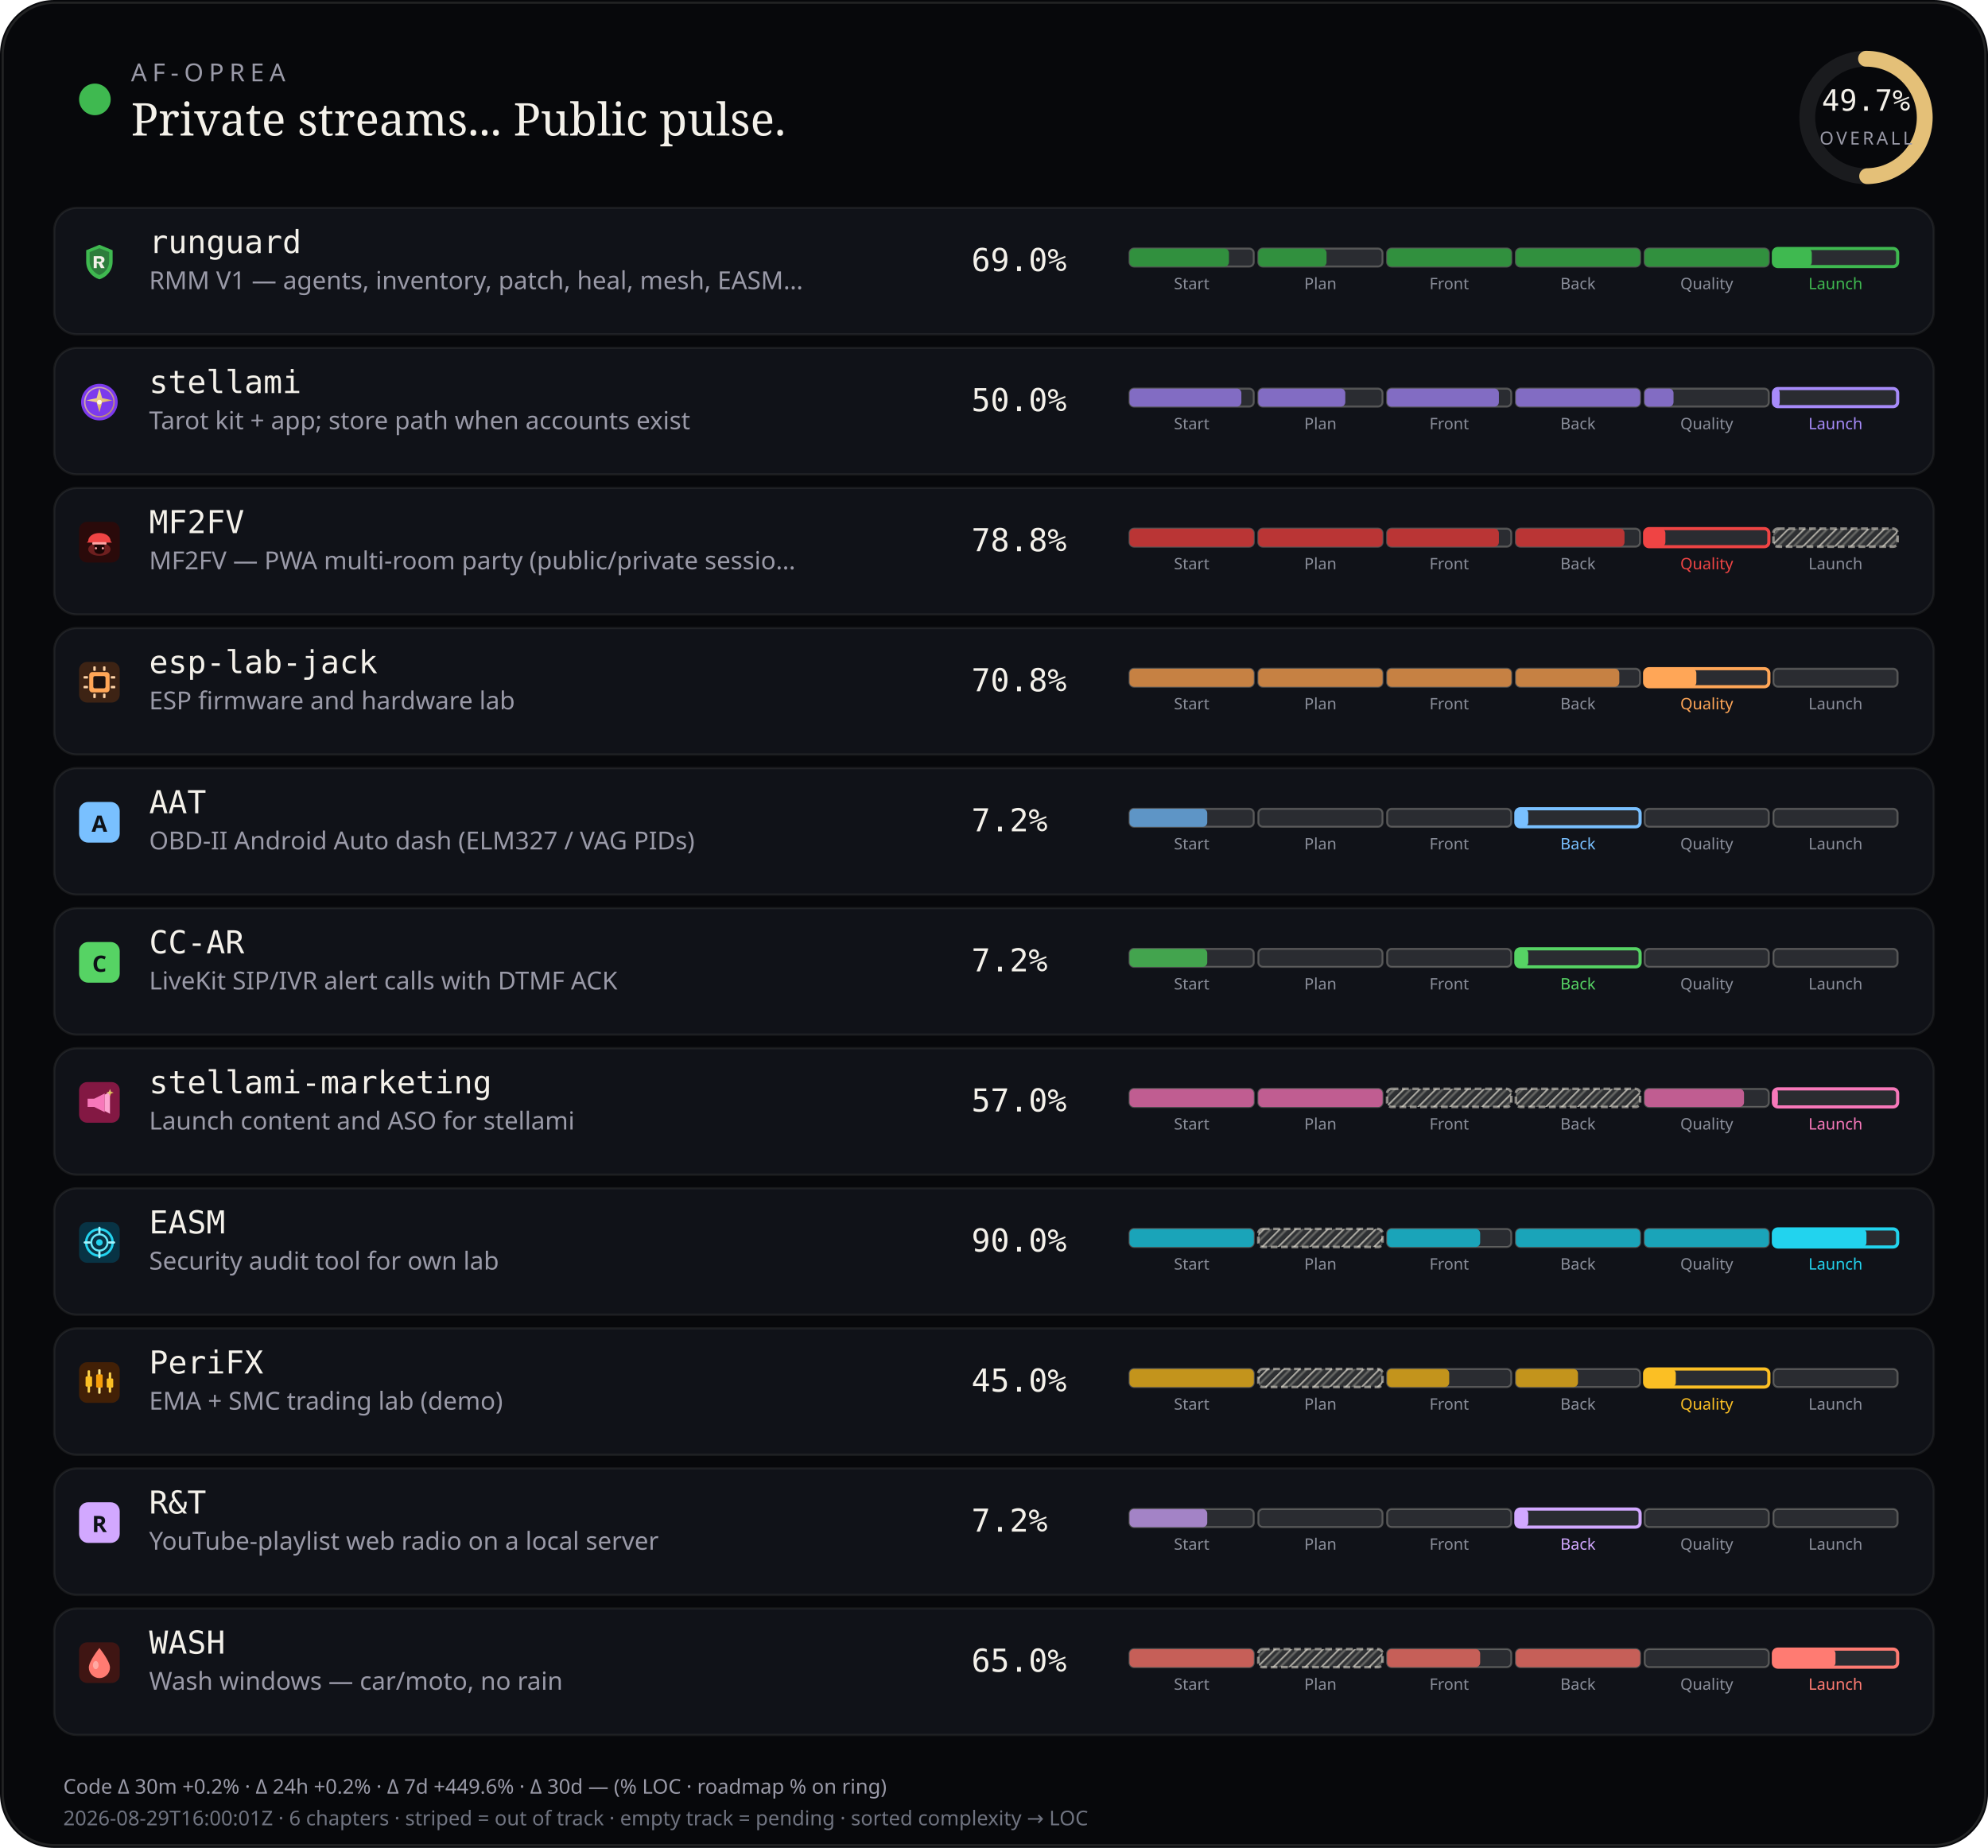
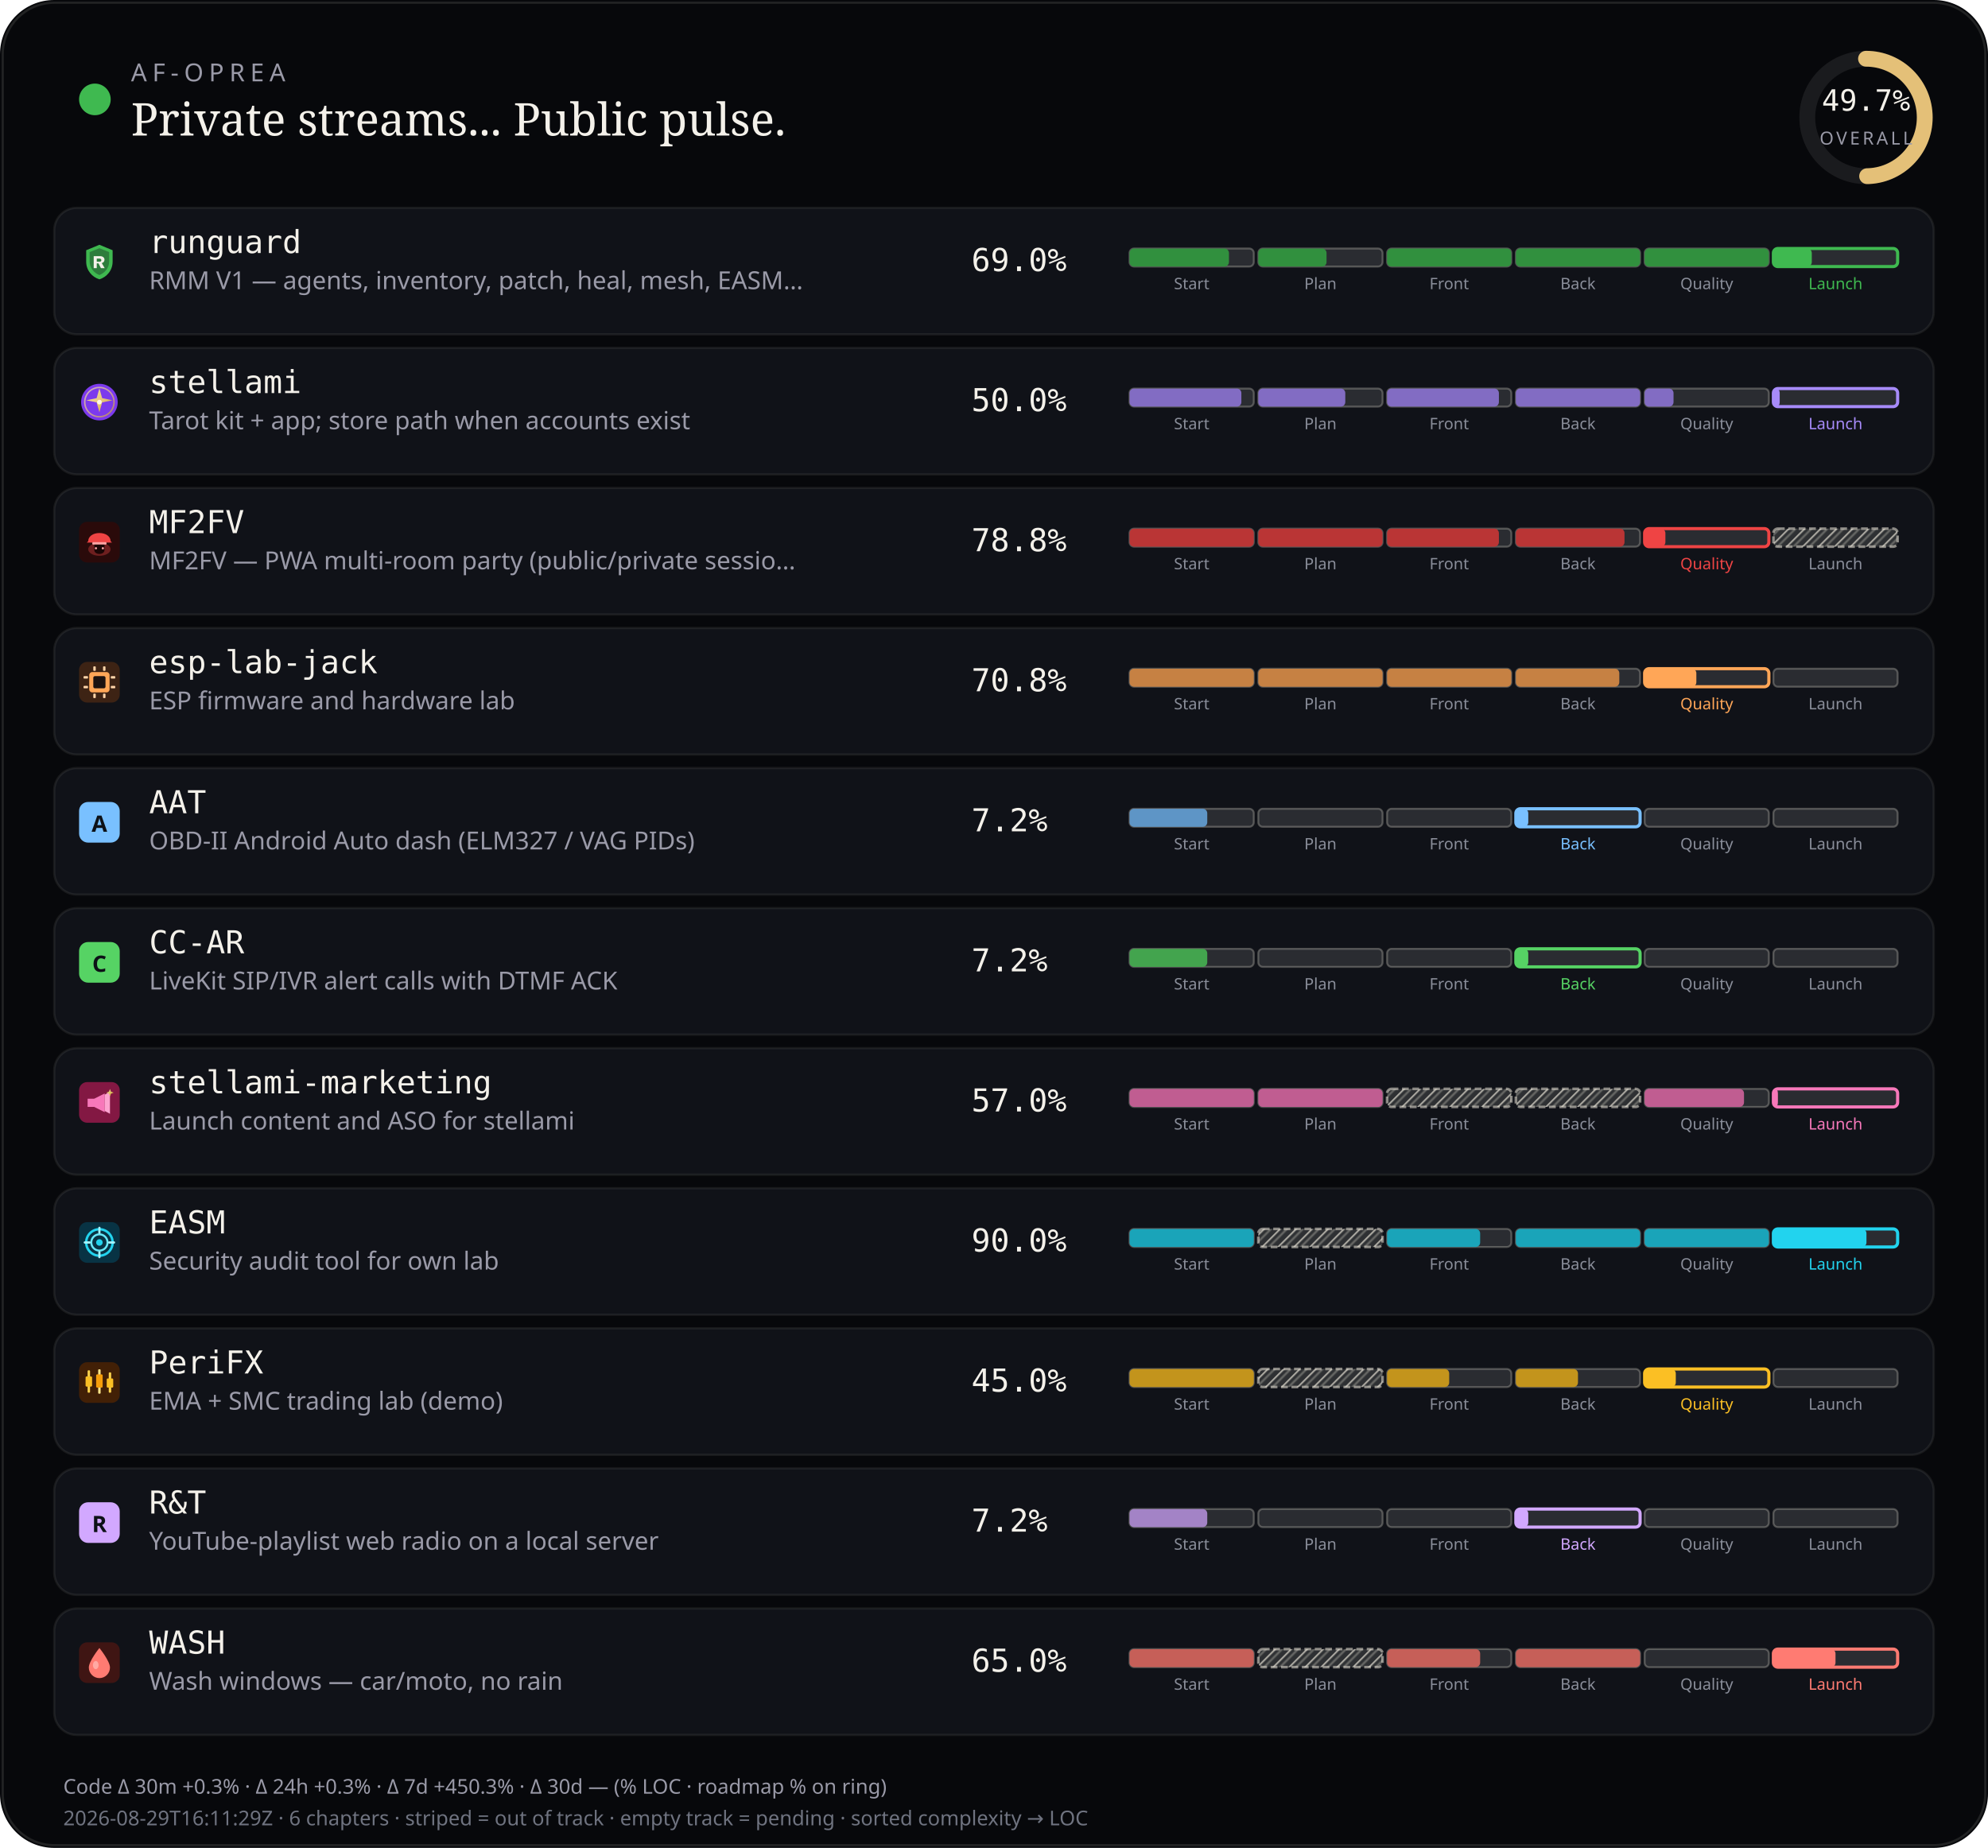
<svg xmlns="http://www.w3.org/2000/svg" viewBox="0 0 880 818" width="880" height="818" role="img" aria-label="AF-Oprea public work pulse">
  <defs>
    <pattern id="chSkip" width="5" height="5" patternUnits="userSpaceOnUse" patternTransform="rotate(45)">
      <line x1="0" y1="0" x2="0" y2="5" stroke="rgba(232,228,214,0.62)" stroke-width="1.6" />
      <line x1="2.5" y1="0" x2="2.5" y2="5" stroke="rgba(232,228,214,0.28)" stroke-width="1" />
    </pattern>
  </defs>
  <rect width="880" height="818" rx="24" fill="#07080b" />
  <rect x="1.2" y="1.2" width="877.6" height="815.6" rx="22.8" fill="none" stroke="rgba(232,228,214,0.12)" />
  <circle cx="42" cy="44" r="7" fill="#3fb950" />
  <text x="58" y="36" fill="#9a9aa8" font-size="11" font-family="ui-sans-serif, system-ui, sans-serif" letter-spacing="2.4">AF-OPREA</text>
  <text x="58" y="60" fill="#f4f1ea" font-size="20" font-family="ui-serif, Georgia, serif">Private streams... Public pulse.</text>
  <g transform="translate(790,16)">
    <circle cx="36" cy="36" r="26" fill="none" stroke="rgba(255,255,255,0.08)" stroke-width="7" />
    <circle cx="36" cy="36" r="26" fill="none" stroke="#e4c078" stroke-width="7" stroke-linecap="round" stroke-dasharray="163.36" stroke-dashoffset="82.17" transform="rotate(-90 36 36)" />
    <text x="36" y="33" text-anchor="middle" fill="#f4f1ea" font-size="13" font-family="ui-monospace, monospace">49.7%</text>
    <text x="36" y="48" text-anchor="middle" fill="#9a9aa8" font-size="8" font-family="ui-sans-serif, system-ui, sans-serif" letter-spacing="1.2">OVERALL</text>
  </g>
  <rect x="24" y="92" width="832" height="56" rx="10" fill="#101218" stroke="rgba(232,228,214,0.08)" />
  <g id="stream_logo_runguard" class="stream_logo" data-stream="runguard" transform="translate(35.0,107.0) scale(0.9)" opacity="1.0">
    <path fill="#3fb950" d="M10 1.5 L16.5 4.2 V9.8 C16.5 14.1 13.6 17.4 10 18.5 C6.4 17.4 3.5 14.1 3.5 9.8 V4.2 Z" />
    <path fill="#0d1117" fill-opacity=".35" d="M10 3.2 L14.8 5.1 V9.7 C14.8 12.9 12.6 15.4 10 16.4 C7.4 15.4 5.2 12.9 5.2 9.7 V5.1 Z" />
    <path fill="#f4f1ea" d="M7.2 7.1h3.1c1.35 0 2.2.7 2.2 1.75 0 .85-.5 1.45-1.35 1.65L12.6 13h-1.85l-1.2-2.35H8.7V13H7.2V7.1zm1.5 1.2v1.55h1.35c.55 0 .9-.28.9-.75s-.35-.8-.9-.8H8.7z" />
  </g>
  <use class="stream_logo" data-stream="runguard" href="#stream_logo_runguard" x="35.0" y="107.0" width="18" height="18" opacity="0" />
  <text x="66" y="112" fill="#f4f1ea" font-size="14" font-family="ui-monospace, SFMono-Regular, monospace">runguard</text>
  <text x="66" y="128" fill="#9a9aa8" font-size="11" font-family="ui-sans-serif, system-ui, sans-serif">RMM V1 — agents, inventory, patch, heal, mesh, EASM…</text>
  <text x="430" y="120" fill="#f4f1ea" font-size="14" font-family="ui-monospace, SFMono-Regular, monospace">69.0%</text>
  <rect x="500.0" y="110.0" width="55.0" height="8.0" rx="2" fill="rgba(255,255,255,0.11)" stroke="rgba(232,228,214,0.28)" stroke-width="0.85" />
  <rect x="500.0" y="110.0" width="44.0" height="8.0" rx="2" fill="#31903e" />
  <text x="527.5" y="128.0" text-anchor="middle" fill="#8a8e9a" font-size="7" font-family="ui-sans-serif, system-ui, sans-serif">Start</text>
  <rect x="557.0" y="110.0" width="55.0" height="8.0" rx="2" fill="rgba(255,255,255,0.11)" stroke="rgba(232,228,214,0.28)" stroke-width="0.85" />
  <rect x="557.0" y="110.0" width="30.2" height="8.0" rx="2" fill="#31903e" />
  <text x="584.5" y="128.0" text-anchor="middle" fill="#8a8e9a" font-size="7" font-family="ui-sans-serif, system-ui, sans-serif">Plan</text>
  <rect x="614.0" y="110.0" width="55.0" height="8.0" rx="2" fill="rgba(255,255,255,0.11)" stroke="rgba(232,228,214,0.28)" stroke-width="0.85" />
  <rect x="614.0" y="110.0" width="55.0" height="8.0" rx="2" fill="#31903e" />
  <text x="641.5" y="128.0" text-anchor="middle" fill="#8a8e9a" font-size="7" font-family="ui-sans-serif, system-ui, sans-serif">Front</text>
  <rect x="671.0" y="110.0" width="55.0" height="8.0" rx="2" fill="rgba(255,255,255,0.11)" stroke="rgba(232,228,214,0.28)" stroke-width="0.85" />
  <rect x="671.0" y="110.0" width="55.0" height="8.0" rx="2" fill="#31903e" />
  <text x="698.5" y="128.0" text-anchor="middle" fill="#8a8e9a" font-size="7" font-family="ui-sans-serif, system-ui, sans-serif">Back</text>
  <rect x="728.0" y="110.0" width="55.0" height="8.0" rx="2" fill="rgba(255,255,255,0.11)" stroke="rgba(232,228,214,0.28)" stroke-width="0.85" />
  <rect x="728.0" y="110.0" width="55.0" height="8.0" rx="2" fill="#31903e" />
  <text x="755.5" y="128.0" text-anchor="middle" fill="#8a8e9a" font-size="7" font-family="ui-sans-serif, system-ui, sans-serif">Quality</text>
  <rect x="785.0" y="110.0" width="55.0" height="8.0" rx="2" fill="rgba(255,255,255,0.11)" stroke="#3fb950" stroke-width="1.4" />
  <rect x="785.0" y="110.0" width="17.0" height="8.0" rx="2" fill="#3fb950" />
  <text x="812.5" y="128.0" text-anchor="middle" fill="#3fb950" font-size="7" font-family="ui-sans-serif, system-ui, sans-serif">Launch</text>
  <rect x="24" y="154" width="832" height="56" rx="10" fill="#101218" stroke="rgba(232,228,214,0.08)" />
  <g id="stream_logo_stellami" class="stream_logo" data-stream="stellami" transform="translate(35.0,169.0) scale(0.9)" opacity="1.0">
    <defs>
      <linearGradient id="stream_logo_stellami-stellami-gold" x1="0%" y1="0%" x2="100%" y2="100%">
        <stop offset="0%" stop-color="#f5e6a8" />
        <stop offset="55%" stop-color="#e8c57a" />
        <stop offset="100%" stop-color="#c9a227" />
      </linearGradient>
    </defs>
    <circle cx="10" cy="10" r="9" fill="#7c3aed" />
    <circle cx="10" cy="10" r="7.2" fill="none" stroke="url(#stream_logo_stellami-stellami-gold)" stroke-width="0.7" opacity=".7" />
    <path fill="url(#stream_logo_stellami-stellami-gold)" d="M10 3.2 L11.35 8.05 L16.4 9.1 L11.35 10.15 L10 15 L8.65 10.15 L3.6 9.1 L8.65 8.05 Z" />
    <circle cx="10" cy="10" r="1.15" fill="#fff8e8" />
  </g>
  <use class="stream_logo" data-stream="stellami" href="#stream_logo_stellami" x="35.0" y="169.0" width="18" height="18" opacity="0" />
  <text x="66" y="174" fill="#f4f1ea" font-size="14" font-family="ui-monospace, SFMono-Regular, monospace">stellami</text>
  <text x="66" y="190" fill="#9a9aa8" font-size="11" font-family="ui-sans-serif, system-ui, sans-serif">Tarot kit + app; store path when accounts exist</text>
  <text x="430" y="182" fill="#f4f1ea" font-size="14" font-family="ui-monospace, SFMono-Regular, monospace">50.0%</text>
  <rect x="500.0" y="172.0" width="55.0" height="8.0" rx="2" fill="rgba(255,255,255,0.11)" stroke="rgba(232,228,214,0.28)" stroke-width="0.85" />
  <rect x="500.0" y="172.0" width="49.5" height="8.0" rx="2" fill="#826cc3" />
  <text x="527.5" y="190.0" text-anchor="middle" fill="#8a8e9a" font-size="7" font-family="ui-sans-serif, system-ui, sans-serif">Start</text>
  <rect x="557.0" y="172.0" width="55.0" height="8.0" rx="2" fill="rgba(255,255,255,0.11)" stroke="rgba(232,228,214,0.28)" stroke-width="0.85" />
  <rect x="557.0" y="172.0" width="38.5" height="8.0" rx="2" fill="#826cc3" />
  <text x="584.5" y="190.0" text-anchor="middle" fill="#8a8e9a" font-size="7" font-family="ui-sans-serif, system-ui, sans-serif">Plan</text>
  <rect x="614.0" y="172.0" width="55.0" height="8.0" rx="2" fill="rgba(255,255,255,0.11)" stroke="rgba(232,228,214,0.28)" stroke-width="0.85" />
  <rect x="614.0" y="172.0" width="49.5" height="8.0" rx="2" fill="#826cc3" />
  <text x="641.5" y="190.0" text-anchor="middle" fill="#8a8e9a" font-size="7" font-family="ui-sans-serif, system-ui, sans-serif">Front</text>
  <rect x="671.0" y="172.0" width="55.0" height="8.0" rx="2" fill="rgba(255,255,255,0.11)" stroke="rgba(232,228,214,0.28)" stroke-width="0.85" />
  <rect x="671.0" y="172.0" width="55.0" height="8.0" rx="2" fill="#826cc3" />
  <text x="698.5" y="190.0" text-anchor="middle" fill="#8a8e9a" font-size="7" font-family="ui-sans-serif, system-ui, sans-serif">Back</text>
  <rect x="728.0" y="172.0" width="55.0" height="8.0" rx="2" fill="rgba(255,255,255,0.11)" stroke="rgba(232,228,214,0.28)" stroke-width="0.85" />
  <rect x="728.0" y="172.0" width="12.8" height="8.0" rx="2" fill="#826cc3" />
  <text x="755.5" y="190.0" text-anchor="middle" fill="#8a8e9a" font-size="7" font-family="ui-sans-serif, system-ui, sans-serif">Quality</text>
  <rect x="785.0" y="172.0" width="55.0" height="8.0" rx="2" fill="rgba(255,255,255,0.11)" stroke="#a78bfa" stroke-width="1.4" />
  <rect x="785.0" y="172.0" width="2.8" height="8.0" rx="2" fill="#a78bfa" />
  <text x="812.5" y="190.0" text-anchor="middle" fill="#a78bfa" font-size="7" font-family="ui-sans-serif, system-ui, sans-serif">Launch</text>
  <rect x="24" y="216" width="832" height="56" rx="10" fill="#101218" stroke="rgba(232,228,214,0.08)" />
  <g id="stream_logo_mf2fv" class="stream_logo" data-stream="mf2fv" transform="translate(35.0,231.0) scale(0.9)" opacity="1.0">
    <rect width="20" height="20" rx="4" fill="#2a0a0a" />
    <ellipse cx="10" cy="13.5" rx="5.5" ry="3.2" fill="#ef4444" opacity=".35" />
    <path fill="#ef4444" d="M4.5 9.5 C4.5 7.2 6.8 5.5 10 5.5 S15.5 7.2 15.5 9.5 L16.2 10.2 H3.8 Z" />
    <rect x="6.5" y="10" width="7" height="1.2" rx="0.4" fill="#fca5a5" />
    <path fill="#1a0505" d="M7.5 11.2 h5 v2.8 c0 1-1.1 1.8-2.5 1.8 s-2.5-.8-2.5-1.8 v-2.8z" />
    <circle cx="8.3" cy="13" r="0.55" fill="#fca5a5" />
    <circle cx="11.7" cy="13" r="0.55" fill="#fca5a5" />
  </g>
  <use class="stream_logo" data-stream="mf2fv" href="#stream_logo_mf2fv" x="35.0" y="231.0" width="18" height="18" opacity="0" />
  <text x="66" y="236" fill="#f4f1ea" font-size="14" font-family="ui-monospace, SFMono-Regular, monospace">MF2FV</text>
  <text x="66" y="252" fill="#9a9aa8" font-size="11" font-family="ui-sans-serif, system-ui, sans-serif">MF2FV — PWA multi-room party (public/private sessio…</text>
  <text x="430" y="244" fill="#f4f1ea" font-size="14" font-family="ui-monospace, SFMono-Regular, monospace">78.8%</text>
  <rect x="500.0" y="234.0" width="55.0" height="8.0" rx="2" fill="rgba(255,255,255,0.11)" stroke="rgba(232,228,214,0.28)" stroke-width="0.85" />
  <rect x="500.0" y="234.0" width="55.0" height="8.0" rx="2" fill="#ba3535" />
  <text x="527.5" y="252.0" text-anchor="middle" fill="#8a8e9a" font-size="7" font-family="ui-sans-serif, system-ui, sans-serif">Start</text>
  <rect x="557.0" y="234.0" width="55.0" height="8.0" rx="2" fill="rgba(255,255,255,0.11)" stroke="rgba(232,228,214,0.28)" stroke-width="0.85" />
  <rect x="557.0" y="234.0" width="55.0" height="8.0" rx="2" fill="#ba3535" />
  <text x="584.5" y="252.0" text-anchor="middle" fill="#8a8e9a" font-size="7" font-family="ui-sans-serif, system-ui, sans-serif">Plan</text>
  <rect x="614.0" y="234.0" width="55.0" height="8.0" rx="2" fill="rgba(255,255,255,0.11)" stroke="rgba(232,228,214,0.28)" stroke-width="0.85" />
  <rect x="614.0" y="234.0" width="49.5" height="8.0" rx="2" fill="#ba3535" />
  <text x="641.5" y="252.0" text-anchor="middle" fill="#8a8e9a" font-size="7" font-family="ui-sans-serif, system-ui, sans-serif">Front</text>
  <rect x="671.0" y="234.0" width="55.0" height="8.0" rx="2" fill="rgba(255,255,255,0.11)" stroke="rgba(232,228,214,0.28)" stroke-width="0.85" />
  <rect x="671.0" y="234.0" width="48.1" height="8.0" rx="2" fill="#ba3535" />
  <text x="698.5" y="252.0" text-anchor="middle" fill="#8a8e9a" font-size="7" font-family="ui-sans-serif, system-ui, sans-serif">Back</text>
  <rect x="728.0" y="234.0" width="55.0" height="8.0" rx="2" fill="rgba(255,255,255,0.11)" stroke="#ef4444" stroke-width="1.4" />
  <rect x="728.0" y="234.0" width="9.2" height="8.0" rx="2" fill="#ef4444" />
  <text x="755.5" y="252.0" text-anchor="middle" fill="#ef4444" font-size="7" font-family="ui-sans-serif, system-ui, sans-serif">Quality</text>
  <rect x="785.0" y="234.0" width="55.0" height="8.0" rx="2" fill="rgba(232,228,214,0.14)" />
  <rect x="785.0" y="234.0" width="55.0" height="8.0" rx="2" fill="url(#chSkip)" />
  <rect x="785.0" y="234.0" width="55.0" height="8.0" rx="2" fill="none" stroke="rgba(232,228,214,0.55)" stroke-width="1.15" stroke-dasharray="3 1.6" />
  <text x="812.5" y="252.0" text-anchor="middle" fill="#8a8e9a" font-size="7" font-family="ui-sans-serif, system-ui, sans-serif">Launch</text>
  <rect x="24" y="278" width="832" height="56" rx="10" fill="#101218" stroke="rgba(232,228,214,0.08)" />
  <g id="stream_logo_esp-lab-jack" class="stream_logo" data-stream="esp-lab-jack" transform="translate(35.0,293.0) scale(0.9)" opacity="1.0">
    <rect width="20" height="20" rx="4" fill="#3d2314" />
    <rect x="5" y="5" width="10" height="10" rx="1.5" fill="#ffa657" />
    <rect x="7" y="7" width="6" height="6" rx="0.8" fill="#1c1210" />
    <rect x="2.2" y="7" width="2.2" height="1.2" rx="0.3" fill="#ffd4a8" />
    <rect x="2.2" y="11.8" width="2.2" height="1.2" rx="0.3" fill="#ffd4a8" />
    <rect x="15.6" y="7" width="2.2" height="1.2" rx="0.3" fill="#ffd4a8" />
    <rect x="15.6" y="11.8" width="2.2" height="1.2" rx="0.3" fill="#ffd4a8" />
    <rect x="7" y="2.2" width="1.2" height="2.2" rx="0.3" fill="#ffd4a8" />
    <rect x="11.8" y="2.2" width="1.2" height="2.2" rx="0.3" fill="#ffd4a8" />
    <rect x="7" y="15.6" width="1.2" height="2.2" rx="0.3" fill="#ffd4a8" />
    <rect x="11.8" y="15.6" width="1.2" height="2.2" rx="0.3" fill="#ffd4a8" />
  </g>
  <use class="stream_logo" data-stream="esp-lab-jack" href="#stream_logo_esp-lab-jack" x="35.0" y="293.0" width="18" height="18" opacity="0" />
  <text x="66" y="298" fill="#f4f1ea" font-size="14" font-family="ui-monospace, SFMono-Regular, monospace">esp-lab-jack</text>
  <text x="66" y="314" fill="#9a9aa8" font-size="11" font-family="ui-sans-serif, system-ui, sans-serif">ESP firmware and hardware lab</text>
  <text x="430" y="306" fill="#f4f1ea" font-size="14" font-family="ui-monospace, SFMono-Regular, monospace">70.8%</text>
  <rect x="500.0" y="296.0" width="55.0" height="8.0" rx="2" fill="rgba(255,255,255,0.11)" stroke="rgba(232,228,214,0.28)" stroke-width="0.85" />
  <rect x="500.0" y="296.0" width="55.0" height="8.0" rx="2" fill="#c68143" />
  <text x="527.5" y="314.0" text-anchor="middle" fill="#8a8e9a" font-size="7" font-family="ui-sans-serif, system-ui, sans-serif">Start</text>
  <rect x="557.0" y="296.0" width="55.0" height="8.0" rx="2" fill="rgba(255,255,255,0.11)" stroke="rgba(232,228,214,0.28)" stroke-width="0.85" />
  <rect x="557.0" y="296.0" width="55.0" height="8.0" rx="2" fill="#c68143" />
  <text x="584.5" y="314.0" text-anchor="middle" fill="#8a8e9a" font-size="7" font-family="ui-sans-serif, system-ui, sans-serif">Plan</text>
  <rect x="614.0" y="296.0" width="55.0" height="8.0" rx="2" fill="rgba(255,255,255,0.11)" stroke="rgba(232,228,214,0.28)" stroke-width="0.85" />
  <rect x="614.0" y="296.0" width="55.0" height="8.0" rx="2" fill="#c68143" />
  <text x="641.5" y="314.0" text-anchor="middle" fill="#8a8e9a" font-size="7" font-family="ui-sans-serif, system-ui, sans-serif">Front</text>
  <rect x="671.0" y="296.0" width="55.0" height="8.0" rx="2" fill="rgba(255,255,255,0.11)" stroke="rgba(232,228,214,0.28)" stroke-width="0.85" />
  <rect x="671.0" y="296.0" width="45.8" height="8.0" rx="2" fill="#c68143" />
  <text x="698.5" y="314.0" text-anchor="middle" fill="#8a8e9a" font-size="7" font-family="ui-sans-serif, system-ui, sans-serif">Back</text>
  <rect x="728.0" y="296.0" width="55.0" height="8.0" rx="2" fill="rgba(255,255,255,0.11)" stroke="#ffa657" stroke-width="1.4" />
  <rect x="728.0" y="296.0" width="22.9" height="8.0" rx="2" fill="#ffa657" />
  <text x="755.5" y="314.0" text-anchor="middle" fill="#ffa657" font-size="7" font-family="ui-sans-serif, system-ui, sans-serif">Quality</text>
  <rect x="785.0" y="296.0" width="55.0" height="8.0" rx="2" fill="rgba(255,255,255,0.11)" stroke="rgba(232,228,214,0.28)" stroke-width="0.85" />
  <text x="812.5" y="314.0" text-anchor="middle" fill="#8a8e9a" font-size="7" font-family="ui-sans-serif, system-ui, sans-serif">Launch</text>
  <rect x="24" y="340" width="832" height="56" rx="10" fill="#101218" stroke="rgba(232,228,214,0.08)" />
  <g id="stream_logo_aat" class="stream_logo" data-stream="aat" opacity="1.0">
    <rect x="35.0" y="355.0" width="18" height="18" rx="4" fill="#79c0ff" />
    <text x="44.0" y="368.2" text-anchor="middle" fill="#0d1117" font-size="10" font-family="ui-sans-serif, system-ui, sans-serif" font-weight="700">A</text>
  </g>
  <text x="66" y="360" fill="#f4f1ea" font-size="14" font-family="ui-monospace, SFMono-Regular, monospace">AAT</text>
  <text x="66" y="376" fill="#9a9aa8" font-size="11" font-family="ui-sans-serif, system-ui, sans-serif">OBD-II Android Auto dash (ELM327 / VAG PIDs)</text>
  <text x="430" y="368" fill="#f4f1ea" font-size="14" font-family="ui-monospace, SFMono-Regular, monospace">7.2%</text>
  <rect x="500.0" y="358.0" width="55.0" height="8.0" rx="2" fill="rgba(255,255,255,0.11)" stroke="rgba(232,228,214,0.28)" stroke-width="0.85" />
  <rect x="500.0" y="358.0" width="34.4" height="8.0" rx="2" fill="#5e95c6" />
  <text x="527.5" y="376.0" text-anchor="middle" fill="#8a8e9a" font-size="7" font-family="ui-sans-serif, system-ui, sans-serif">Start</text>
  <rect x="557.0" y="358.0" width="55.0" height="8.0" rx="2" fill="rgba(255,255,255,0.11)" stroke="rgba(232,228,214,0.28)" stroke-width="0.85" />
  <text x="584.5" y="376.0" text-anchor="middle" fill="#8a8e9a" font-size="7" font-family="ui-sans-serif, system-ui, sans-serif">Plan</text>
  <rect x="614.0" y="358.0" width="55.0" height="8.0" rx="2" fill="rgba(255,255,255,0.11)" stroke="rgba(232,228,214,0.28)" stroke-width="0.85" />
  <text x="641.5" y="376.0" text-anchor="middle" fill="#8a8e9a" font-size="7" font-family="ui-sans-serif, system-ui, sans-serif">Front</text>
  <rect x="671.0" y="358.0" width="55.0" height="8.0" rx="2" fill="rgba(255,255,255,0.11)" stroke="#79c0ff" stroke-width="1.4" />
  <rect x="671.0" y="358.0" width="5.5" height="8.0" rx="2" fill="#79c0ff" />
  <text x="698.5" y="376.0" text-anchor="middle" fill="#79c0ff" font-size="7" font-family="ui-sans-serif, system-ui, sans-serif">Back</text>
  <rect x="728.0" y="358.0" width="55.0" height="8.0" rx="2" fill="rgba(255,255,255,0.11)" stroke="rgba(232,228,214,0.28)" stroke-width="0.85" />
  <text x="755.5" y="376.0" text-anchor="middle" fill="#8a8e9a" font-size="7" font-family="ui-sans-serif, system-ui, sans-serif">Quality</text>
  <rect x="785.0" y="358.0" width="55.0" height="8.0" rx="2" fill="rgba(255,255,255,0.11)" stroke="rgba(232,228,214,0.28)" stroke-width="0.85" />
  <text x="812.5" y="376.0" text-anchor="middle" fill="#8a8e9a" font-size="7" font-family="ui-sans-serif, system-ui, sans-serif">Launch</text>
  <rect x="24" y="402" width="832" height="56" rx="10" fill="#101218" stroke="rgba(232,228,214,0.08)" />
  <g id="stream_logo_cc-ar" class="stream_logo" data-stream="cc-ar" opacity="1.0">
    <rect x="35.0" y="417.0" width="18" height="18" rx="4" fill="#56d364" />
    <text x="44.0" y="430.2" text-anchor="middle" fill="#0d1117" font-size="10" font-family="ui-sans-serif, system-ui, sans-serif" font-weight="700">C</text>
  </g>
  <text x="66" y="422" fill="#f4f1ea" font-size="14" font-family="ui-monospace, SFMono-Regular, monospace">CC-AR</text>
  <text x="66" y="438" fill="#9a9aa8" font-size="11" font-family="ui-sans-serif, system-ui, sans-serif">LiveKit SIP/IVR alert calls with DTMF ACK</text>
  <text x="430" y="430" fill="#f4f1ea" font-size="14" font-family="ui-monospace, SFMono-Regular, monospace">7.2%</text>
  <rect x="500.0" y="420.0" width="55.0" height="8.0" rx="2" fill="rgba(255,255,255,0.11)" stroke="rgba(232,228,214,0.28)" stroke-width="0.85" />
  <rect x="500.0" y="420.0" width="34.4" height="8.0" rx="2" fill="#43a44e" />
  <text x="527.5" y="438.0" text-anchor="middle" fill="#8a8e9a" font-size="7" font-family="ui-sans-serif, system-ui, sans-serif">Start</text>
  <rect x="557.0" y="420.0" width="55.0" height="8.0" rx="2" fill="rgba(255,255,255,0.11)" stroke="rgba(232,228,214,0.28)" stroke-width="0.85" />
  <text x="584.5" y="438.0" text-anchor="middle" fill="#8a8e9a" font-size="7" font-family="ui-sans-serif, system-ui, sans-serif">Plan</text>
  <rect x="614.0" y="420.0" width="55.0" height="8.0" rx="2" fill="rgba(255,255,255,0.11)" stroke="rgba(232,228,214,0.28)" stroke-width="0.85" />
  <text x="641.5" y="438.0" text-anchor="middle" fill="#8a8e9a" font-size="7" font-family="ui-sans-serif, system-ui, sans-serif">Front</text>
  <rect x="671.0" y="420.0" width="55.0" height="8.0" rx="2" fill="rgba(255,255,255,0.11)" stroke="#56d364" stroke-width="1.4" />
  <rect x="671.0" y="420.0" width="5.5" height="8.0" rx="2" fill="#56d364" />
  <text x="698.5" y="438.0" text-anchor="middle" fill="#56d364" font-size="7" font-family="ui-sans-serif, system-ui, sans-serif">Back</text>
  <rect x="728.0" y="420.0" width="55.0" height="8.0" rx="2" fill="rgba(255,255,255,0.11)" stroke="rgba(232,228,214,0.28)" stroke-width="0.85" />
  <text x="755.5" y="438.0" text-anchor="middle" fill="#8a8e9a" font-size="7" font-family="ui-sans-serif, system-ui, sans-serif">Quality</text>
  <rect x="785.0" y="420.0" width="55.0" height="8.0" rx="2" fill="rgba(255,255,255,0.11)" stroke="rgba(232,228,214,0.28)" stroke-width="0.85" />
  <text x="812.5" y="438.0" text-anchor="middle" fill="#8a8e9a" font-size="7" font-family="ui-sans-serif, system-ui, sans-serif">Launch</text>
  <rect x="24" y="464" width="832" height="56" rx="10" fill="#101218" stroke="rgba(232,228,214,0.08)" />
  <g id="stream_logo_stellami-marketing" class="stream_logo" data-stream="stellami-marketing" transform="translate(35.0,479.0) scale(0.9)" opacity="1.0">
    <defs>
      <linearGradient id="stream_logo_stellami-marketing-smkt-gold" x1="0%" y1="0%" x2="100%" y2="100%">
        <stop offset="0%" stop-color="#f5e6a8" />
        <stop offset="100%" stop-color="#c9a227" />
      </linearGradient>
    </defs>
    <rect width="20" height="20" rx="4" fill="#831843" />
    <path fill="#f778ba" d="M4.2 8.2h3.2l5.2-2.6v9.2l-5.2-2.6H4.2z" />
    <path fill="#fda4d0" d="M12.6 6.2l2.6-1.4v10.8l-2.6-1.4z" />
    <path fill="url(#stream_logo_stellami-marketing-smkt-gold)" d="M15.2 3.4 L15.7 4.7 L17 5.2 L15.7 5.7 L15.2 7 L14.7 5.7 L13.4 5.2 L14.7 4.7 Z" />
  </g>
  <use class="stream_logo" data-stream="stellami-marketing" href="#stream_logo_stellami-marketing" x="35.0" y="479.0" width="18" height="18" opacity="0" />
  <text x="66" y="484" fill="#f4f1ea" font-size="14" font-family="ui-monospace, SFMono-Regular, monospace">stellami-marketing</text>
  <text x="66" y="500" fill="#9a9aa8" font-size="11" font-family="ui-sans-serif, system-ui, sans-serif">Launch content and ASO for stellami</text>
  <text x="430" y="492" fill="#f4f1ea" font-size="14" font-family="ui-monospace, SFMono-Regular, monospace">57.0%</text>
  <rect x="500.0" y="482.0" width="55.0" height="8.0" rx="2" fill="rgba(255,255,255,0.11)" stroke="rgba(232,228,214,0.28)" stroke-width="0.85" />
  <rect x="500.0" y="482.0" width="55.0" height="8.0" rx="2" fill="#c05d91" />
  <text x="527.5" y="500.0" text-anchor="middle" fill="#8a8e9a" font-size="7" font-family="ui-sans-serif, system-ui, sans-serif">Start</text>
  <rect x="557.0" y="482.0" width="55.0" height="8.0" rx="2" fill="rgba(255,255,255,0.11)" stroke="rgba(232,228,214,0.28)" stroke-width="0.85" />
  <rect x="557.0" y="482.0" width="55.0" height="8.0" rx="2" fill="#c05d91" />
  <text x="584.5" y="500.0" text-anchor="middle" fill="#8a8e9a" font-size="7" font-family="ui-sans-serif, system-ui, sans-serif">Plan</text>
  <rect x="614.0" y="482.0" width="55.0" height="8.0" rx="2" fill="rgba(232,228,214,0.14)" />
  <rect x="614.0" y="482.0" width="55.0" height="8.0" rx="2" fill="url(#chSkip)" />
  <rect x="614.0" y="482.0" width="55.0" height="8.0" rx="2" fill="none" stroke="rgba(232,228,214,0.55)" stroke-width="1.15" stroke-dasharray="3 1.6" />
  <text x="641.5" y="500.0" text-anchor="middle" fill="#8a8e9a" font-size="7" font-family="ui-sans-serif, system-ui, sans-serif">Front</text>
  <rect x="671.0" y="482.0" width="55.0" height="8.0" rx="2" fill="rgba(232,228,214,0.14)" />
  <rect x="671.0" y="482.0" width="55.0" height="8.0" rx="2" fill="url(#chSkip)" />
  <rect x="671.0" y="482.0" width="55.0" height="8.0" rx="2" fill="none" stroke="rgba(232,228,214,0.55)" stroke-width="1.15" stroke-dasharray="3 1.6" />
  <text x="698.5" y="500.0" text-anchor="middle" fill="#8a8e9a" font-size="7" font-family="ui-sans-serif, system-ui, sans-serif">Back</text>
  <rect x="728.0" y="482.0" width="55.0" height="8.0" rx="2" fill="rgba(255,255,255,0.11)" stroke="rgba(232,228,214,0.28)" stroke-width="0.85" />
  <rect x="728.0" y="482.0" width="44.0" height="8.0" rx="2" fill="#c05d91" />
  <text x="755.5" y="500.0" text-anchor="middle" fill="#8a8e9a" font-size="7" font-family="ui-sans-serif, system-ui, sans-serif">Quality</text>
  <rect x="785.0" y="482.0" width="55.0" height="8.0" rx="2" fill="rgba(255,255,255,0.11)" stroke="#f778ba" stroke-width="1.4" />
  <rect x="785.0" y="482.0" width="2.0" height="8.0" rx="2" fill="#f778ba" />
  <text x="812.5" y="500.0" text-anchor="middle" fill="#f778ba" font-size="7" font-family="ui-sans-serif, system-ui, sans-serif">Launch</text>
  <rect x="24" y="526" width="832" height="56" rx="10" fill="#101218" stroke="rgba(232,228,214,0.08)" />
  <g id="stream_logo_easm" class="stream_logo" data-stream="easm" transform="translate(35.0,541.0) scale(0.9)" opacity="1.0">
    <rect width="20" height="20" rx="4" fill="#083344" />
    <circle cx="10" cy="10" r="6.5" fill="none" stroke="#22d3ee" stroke-width="1.2" />
    <circle cx="10" cy="10" r="4" fill="none" stroke="#67e8f9" stroke-width="1" />
    <circle cx="10" cy="10" r="1.6" fill="#22d3ee" />
    <path d="M10 2.8 V5.2 M10 14.8 V17.2 M2.8 10 H5.2 M14.8 10 H17.2" stroke="#a5f3fc" stroke-width="1.1" stroke-linecap="round" />
  </g>
  <use class="stream_logo" data-stream="easm" href="#stream_logo_easm" x="35.0" y="541.0" width="18" height="18" opacity="0" />
  <text x="66" y="546" fill="#f4f1ea" font-size="14" font-family="ui-monospace, SFMono-Regular, monospace">EASM</text>
  <text x="66" y="562" fill="#9a9aa8" font-size="11" font-family="ui-sans-serif, system-ui, sans-serif">Security audit tool for own lab</text>
  <text x="430" y="554" fill="#f4f1ea" font-size="14" font-family="ui-monospace, SFMono-Regular, monospace">90.0%</text>
  <rect x="500.0" y="544.0" width="55.0" height="8.0" rx="2" fill="rgba(255,255,255,0.11)" stroke="rgba(232,228,214,0.28)" stroke-width="0.85" />
  <rect x="500.0" y="544.0" width="55.0" height="8.0" rx="2" fill="#1aa4b9" />
  <text x="527.5" y="562.0" text-anchor="middle" fill="#8a8e9a" font-size="7" font-family="ui-sans-serif, system-ui, sans-serif">Start</text>
  <rect x="557.0" y="544.0" width="55.0" height="8.0" rx="2" fill="rgba(232,228,214,0.14)" />
  <rect x="557.0" y="544.0" width="55.0" height="8.0" rx="2" fill="url(#chSkip)" />
  <rect x="557.0" y="544.0" width="55.0" height="8.0" rx="2" fill="none" stroke="rgba(232,228,214,0.55)" stroke-width="1.15" stroke-dasharray="3 1.6" />
  <text x="584.5" y="562.0" text-anchor="middle" fill="#8a8e9a" font-size="7" font-family="ui-sans-serif, system-ui, sans-serif">Plan</text>
  <rect x="614.0" y="544.0" width="55.0" height="8.0" rx="2" fill="rgba(255,255,255,0.11)" stroke="rgba(232,228,214,0.28)" stroke-width="0.85" />
  <rect x="614.0" y="544.0" width="41.2" height="8.0" rx="2" fill="#1aa4b9" />
  <text x="641.5" y="562.0" text-anchor="middle" fill="#8a8e9a" font-size="7" font-family="ui-sans-serif, system-ui, sans-serif">Front</text>
  <rect x="671.0" y="544.0" width="55.0" height="8.0" rx="2" fill="rgba(255,255,255,0.11)" stroke="rgba(232,228,214,0.28)" stroke-width="0.85" />
  <rect x="671.0" y="544.0" width="55.0" height="8.0" rx="2" fill="#1aa4b9" />
  <text x="698.5" y="562.0" text-anchor="middle" fill="#8a8e9a" font-size="7" font-family="ui-sans-serif, system-ui, sans-serif">Back</text>
  <rect x="728.0" y="544.0" width="55.0" height="8.0" rx="2" fill="rgba(255,255,255,0.11)" stroke="rgba(232,228,214,0.28)" stroke-width="0.85" />
  <rect x="728.0" y="544.0" width="55.0" height="8.0" rx="2" fill="#1aa4b9" />
  <text x="755.5" y="562.0" text-anchor="middle" fill="#8a8e9a" font-size="7" font-family="ui-sans-serif, system-ui, sans-serif">Quality</text>
  <rect x="785.0" y="544.0" width="55.0" height="8.0" rx="2" fill="rgba(255,255,255,0.11)" stroke="#22d3ee" stroke-width="1.4" />
  <rect x="785.0" y="544.0" width="41.2" height="8.0" rx="2" fill="#22d3ee" />
  <text x="812.5" y="562.0" text-anchor="middle" fill="#22d3ee" font-size="7" font-family="ui-sans-serif, system-ui, sans-serif">Launch</text>
  <rect x="24" y="588" width="832" height="56" rx="10" fill="#101218" stroke="rgba(232,228,214,0.08)" />
  <g id="stream_logo_peri" class="stream_logo" data-stream="peri" transform="translate(35.0,603.0) scale(0.9)" opacity="1.0">
    <rect width="20" height="20" rx="4" fill="#422006" />
    <rect x="4.2" y="4" width="1.2" height="11" rx="0.4" fill="#fcd34d" />
    <rect x="3.2" y="7" width="3.2" height="5" rx="0.5" fill="#fbbf24" />
    <rect x="9.4" y="3.5" width="1.2" height="12" rx="0.4" fill="#fde68a" />
    <rect x="8.4" y="6" width="3.2" height="6.5" rx="0.5" fill="#f59e0b" />
    <rect x="14.6" y="5" width="1.2" height="10" rx="0.4" fill="#fcd34d" />
    <rect x="13.6" y="8" width="3.2" height="4.5" rx="0.5" fill="#fbbf24" />
  </g>
  <use class="stream_logo" data-stream="peri" href="#stream_logo_peri" x="35.0" y="603.0" width="18" height="18" opacity="0" />
  <text x="66" y="608" fill="#f4f1ea" font-size="14" font-family="ui-monospace, SFMono-Regular, monospace">PeriFX</text>
  <text x="66" y="624" fill="#9a9aa8" font-size="11" font-family="ui-sans-serif, system-ui, sans-serif">EMA + SMC trading lab (demo)</text>
  <text x="430" y="616" fill="#f4f1ea" font-size="14" font-family="ui-monospace, SFMono-Regular, monospace">45.0%</text>
  <rect x="500.0" y="606.0" width="55.0" height="8.0" rx="2" fill="rgba(255,255,255,0.11)" stroke="rgba(232,228,214,0.28)" stroke-width="0.85" />
  <rect x="500.0" y="606.0" width="55.0" height="8.0" rx="2" fill="#c3941c" />
  <text x="527.5" y="624.0" text-anchor="middle" fill="#8a8e9a" font-size="7" font-family="ui-sans-serif, system-ui, sans-serif">Start</text>
  <rect x="557.0" y="606.0" width="55.0" height="8.0" rx="2" fill="rgba(232,228,214,0.14)" />
  <rect x="557.0" y="606.0" width="55.0" height="8.0" rx="2" fill="url(#chSkip)" />
  <rect x="557.0" y="606.0" width="55.0" height="8.0" rx="2" fill="none" stroke="rgba(232,228,214,0.55)" stroke-width="1.15" stroke-dasharray="3 1.6" />
  <text x="584.5" y="624.0" text-anchor="middle" fill="#8a8e9a" font-size="7" font-family="ui-sans-serif, system-ui, sans-serif">Plan</text>
  <rect x="614.0" y="606.0" width="55.0" height="8.0" rx="2" fill="rgba(255,255,255,0.11)" stroke="rgba(232,228,214,0.28)" stroke-width="0.85" />
  <rect x="614.0" y="606.0" width="27.5" height="8.0" rx="2" fill="#c3941c" />
  <text x="641.5" y="624.0" text-anchor="middle" fill="#8a8e9a" font-size="7" font-family="ui-sans-serif, system-ui, sans-serif">Front</text>
  <rect x="671.0" y="606.0" width="55.0" height="8.0" rx="2" fill="rgba(255,255,255,0.11)" stroke="rgba(232,228,214,0.28)" stroke-width="0.85" />
  <rect x="671.0" y="606.0" width="27.5" height="8.0" rx="2" fill="#c3941c" />
  <text x="698.5" y="624.0" text-anchor="middle" fill="#8a8e9a" font-size="7" font-family="ui-sans-serif, system-ui, sans-serif">Back</text>
  <rect x="728.0" y="606.0" width="55.0" height="8.0" rx="2" fill="rgba(255,255,255,0.11)" stroke="#fbbf24" stroke-width="1.4" />
  <rect x="728.0" y="606.0" width="13.8" height="8.0" rx="2" fill="#fbbf24" />
  <text x="755.5" y="624.0" text-anchor="middle" fill="#fbbf24" font-size="7" font-family="ui-sans-serif, system-ui, sans-serif">Quality</text>
  <rect x="785.0" y="606.0" width="55.0" height="8.0" rx="2" fill="rgba(255,255,255,0.11)" stroke="rgba(232,228,214,0.28)" stroke-width="0.85" />
  <text x="812.5" y="624.0" text-anchor="middle" fill="#8a8e9a" font-size="7" font-family="ui-sans-serif, system-ui, sans-serif">Launch</text>
  <rect x="24" y="650" width="832" height="56" rx="10" fill="#101218" stroke="rgba(232,228,214,0.08)" />
  <g id="stream_logo_rt" class="stream_logo" data-stream="rt" opacity="1.0">
    <rect x="35.0" y="665.0" width="18" height="18" rx="4" fill="#d2a8ff" />
    <text x="44.0" y="678.2" text-anchor="middle" fill="#0d1117" font-size="10" font-family="ui-sans-serif, system-ui, sans-serif" font-weight="700">R</text>
  </g>
  <text x="66" y="670" fill="#f4f1ea" font-size="14" font-family="ui-monospace, SFMono-Regular, monospace">R&amp;T</text>
  <text x="66" y="686" fill="#9a9aa8" font-size="11" font-family="ui-sans-serif, system-ui, sans-serif">YouTube-playlist web radio on a local server</text>
  <text x="430" y="678" fill="#f4f1ea" font-size="14" font-family="ui-monospace, SFMono-Regular, monospace">7.2%</text>
  <rect x="500.0" y="668.0" width="55.0" height="8.0" rx="2" fill="rgba(255,255,255,0.11)" stroke="rgba(232,228,214,0.28)" stroke-width="0.85" />
  <rect x="500.0" y="668.0" width="34.4" height="8.0" rx="2" fill="#a383c6" />
  <text x="527.5" y="686.0" text-anchor="middle" fill="#8a8e9a" font-size="7" font-family="ui-sans-serif, system-ui, sans-serif">Start</text>
  <rect x="557.0" y="668.0" width="55.0" height="8.0" rx="2" fill="rgba(255,255,255,0.11)" stroke="rgba(232,228,214,0.28)" stroke-width="0.85" />
  <text x="584.5" y="686.0" text-anchor="middle" fill="#8a8e9a" font-size="7" font-family="ui-sans-serif, system-ui, sans-serif">Plan</text>
  <rect x="614.0" y="668.0" width="55.0" height="8.0" rx="2" fill="rgba(255,255,255,0.11)" stroke="rgba(232,228,214,0.28)" stroke-width="0.85" />
  <text x="641.5" y="686.0" text-anchor="middle" fill="#8a8e9a" font-size="7" font-family="ui-sans-serif, system-ui, sans-serif">Front</text>
  <rect x="671.0" y="668.0" width="55.0" height="8.0" rx="2" fill="rgba(255,255,255,0.11)" stroke="#d2a8ff" stroke-width="1.4" />
  <rect x="671.0" y="668.0" width="5.5" height="8.0" rx="2" fill="#d2a8ff" />
  <text x="698.5" y="686.0" text-anchor="middle" fill="#d2a8ff" font-size="7" font-family="ui-sans-serif, system-ui, sans-serif">Back</text>
  <rect x="728.0" y="668.0" width="55.0" height="8.0" rx="2" fill="rgba(255,255,255,0.11)" stroke="rgba(232,228,214,0.28)" stroke-width="0.85" />
  <text x="755.5" y="686.0" text-anchor="middle" fill="#8a8e9a" font-size="7" font-family="ui-sans-serif, system-ui, sans-serif">Quality</text>
  <rect x="785.0" y="668.0" width="55.0" height="8.0" rx="2" fill="rgba(255,255,255,0.11)" stroke="rgba(232,228,214,0.28)" stroke-width="0.85" />
  <text x="812.5" y="686.0" text-anchor="middle" fill="#8a8e9a" font-size="7" font-family="ui-sans-serif, system-ui, sans-serif">Launch</text>
  <rect x="24" y="712" width="832" height="56" rx="10" fill="#101218" stroke="rgba(232,228,214,0.08)" />
  <g id="stream_logo_wash" class="stream_logo" data-stream="wash" transform="translate(35.0,727.0) scale(0.9)" opacity="1.0">
    <rect width="20" height="20" rx="4" fill="#3f1513" />
    <path fill="#ff7b72" d="M10 2.8 C10 2.8 15.2 9.2 15.2 12.4 A5.2 5.2 0 0 1 4.8 12.4 C4.8 9.2 10 2.8 10 2.8 Z" />
    <ellipse cx="8.2" cy="11.2" rx="1.4" ry="2" fill="#ffd0cc" opacity=".55" />
  </g>
  <use class="stream_logo" data-stream="wash" href="#stream_logo_wash" x="35.0" y="727.0" width="18" height="18" opacity="0" />
  <text x="66" y="732" fill="#f4f1ea" font-size="14" font-family="ui-monospace, SFMono-Regular, monospace">WASH</text>
  <text x="66" y="748" fill="#9a9aa8" font-size="11" font-family="ui-sans-serif, system-ui, sans-serif">Wash windows — car/moto, no rain</text>
  <text x="430" y="740" fill="#f4f1ea" font-size="14" font-family="ui-monospace, SFMono-Regular, monospace">65.0%</text>
  <rect x="500.0" y="730.0" width="55.0" height="8.0" rx="2" fill="rgba(255,255,255,0.11)" stroke="rgba(232,228,214,0.28)" stroke-width="0.85" />
  <rect x="500.0" y="730.0" width="55.0" height="8.0" rx="2" fill="#c65f58" />
  <text x="527.5" y="748.0" text-anchor="middle" fill="#8a8e9a" font-size="7" font-family="ui-sans-serif, system-ui, sans-serif">Start</text>
  <rect x="557.0" y="730.0" width="55.0" height="8.0" rx="2" fill="rgba(232,228,214,0.14)" />
  <rect x="557.0" y="730.0" width="55.0" height="8.0" rx="2" fill="url(#chSkip)" />
  <rect x="557.0" y="730.0" width="55.0" height="8.0" rx="2" fill="none" stroke="rgba(232,228,214,0.55)" stroke-width="1.15" stroke-dasharray="3 1.6" />
  <text x="584.5" y="748.0" text-anchor="middle" fill="#8a8e9a" font-size="7" font-family="ui-sans-serif, system-ui, sans-serif">Plan</text>
  <rect x="614.0" y="730.0" width="55.0" height="8.0" rx="2" fill="rgba(255,255,255,0.11)" stroke="rgba(232,228,214,0.28)" stroke-width="0.85" />
  <rect x="614.0" y="730.0" width="41.2" height="8.0" rx="2" fill="#c65f58" />
  <text x="641.5" y="748.0" text-anchor="middle" fill="#8a8e9a" font-size="7" font-family="ui-sans-serif, system-ui, sans-serif">Front</text>
  <rect x="671.0" y="730.0" width="55.0" height="8.0" rx="2" fill="rgba(255,255,255,0.11)" stroke="rgba(232,228,214,0.28)" stroke-width="0.85" />
  <rect x="671.0" y="730.0" width="55.0" height="8.0" rx="2" fill="#c65f58" />
  <text x="698.5" y="748.0" text-anchor="middle" fill="#8a8e9a" font-size="7" font-family="ui-sans-serif, system-ui, sans-serif">Back</text>
  <rect x="728.0" y="730.0" width="55.0" height="8.0" rx="2" fill="rgba(255,255,255,0.11)" stroke="rgba(232,228,214,0.28)" stroke-width="0.85" />
  <text x="755.5" y="748.0" text-anchor="middle" fill="#8a8e9a" font-size="7" font-family="ui-sans-serif, system-ui, sans-serif">Quality</text>
  <rect x="785.0" y="730.0" width="55.0" height="8.0" rx="2" fill="rgba(255,255,255,0.11)" stroke="#ff7b72" stroke-width="1.4" />
  <rect x="785.0" y="730.0" width="27.5" height="8.0" rx="2" fill="#ff7b72" />
  <text x="812.5" y="748.0" text-anchor="middle" fill="#ff7b72" font-size="7" font-family="ui-sans-serif, system-ui, sans-serif">Launch</text>
-   <text x="28" y="794" fill="#9a9aa8" font-size="9" font-family="ui-sans-serif, system-ui, sans-serif">Code Δ 30m +0.2% · Δ 24h +0.2% · Δ 7d +449.6% · Δ 30d — (% LOC · roadmap % on ring)</text>
-   <text x="28" y="808" fill="#6f7380" font-size="9" font-family="ui-sans-serif, system-ui, sans-serif">2026-08-29T16:00:01Z · 6 chapters · striped = out of track · empty track = pending · sorted complexity → LOC</text>
+   <text x="28" y="794" fill="#9a9aa8" font-size="9" font-family="ui-sans-serif, system-ui, sans-serif">Code Δ 30m +0.3% · Δ 24h +0.3% · Δ 7d +450.3% · Δ 30d — (% LOC · roadmap % on ring)</text>
+   <text x="28" y="808" fill="#6f7380" font-size="9" font-family="ui-sans-serif, system-ui, sans-serif">2026-08-29T16:11:29Z · 6 chapters · striped = out of track · empty track = pending · sorted complexity → LOC</text>
</svg>
